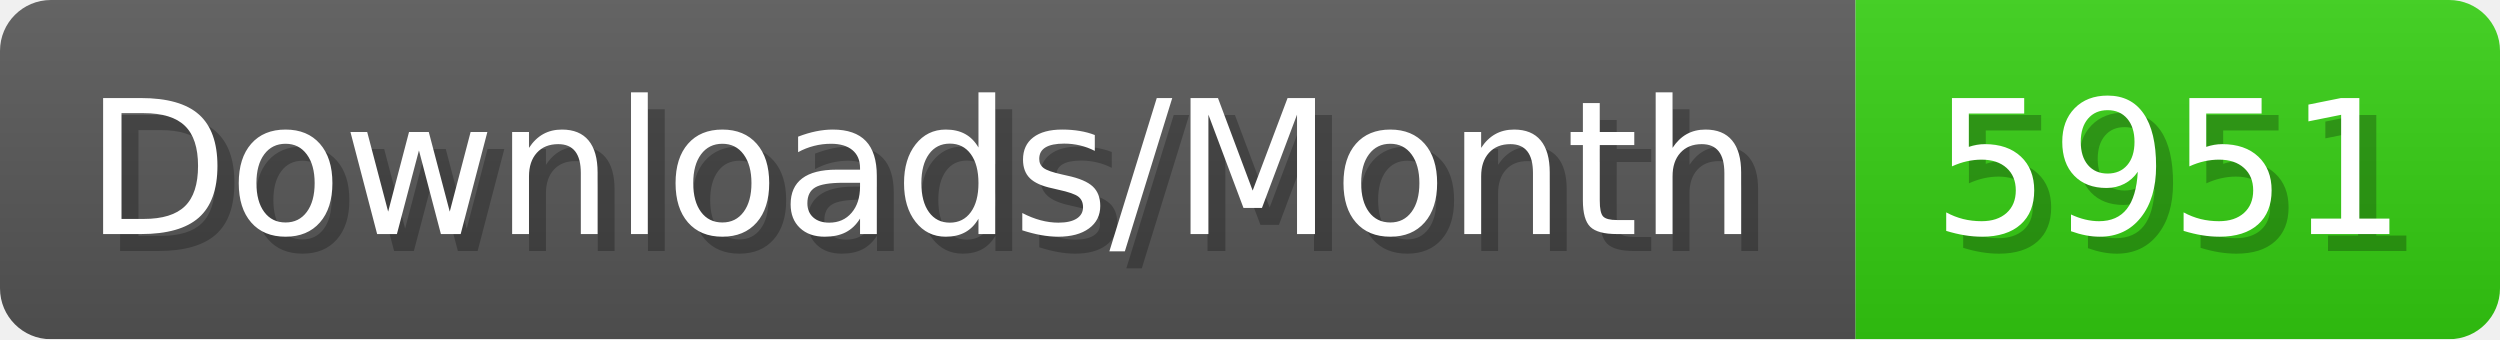
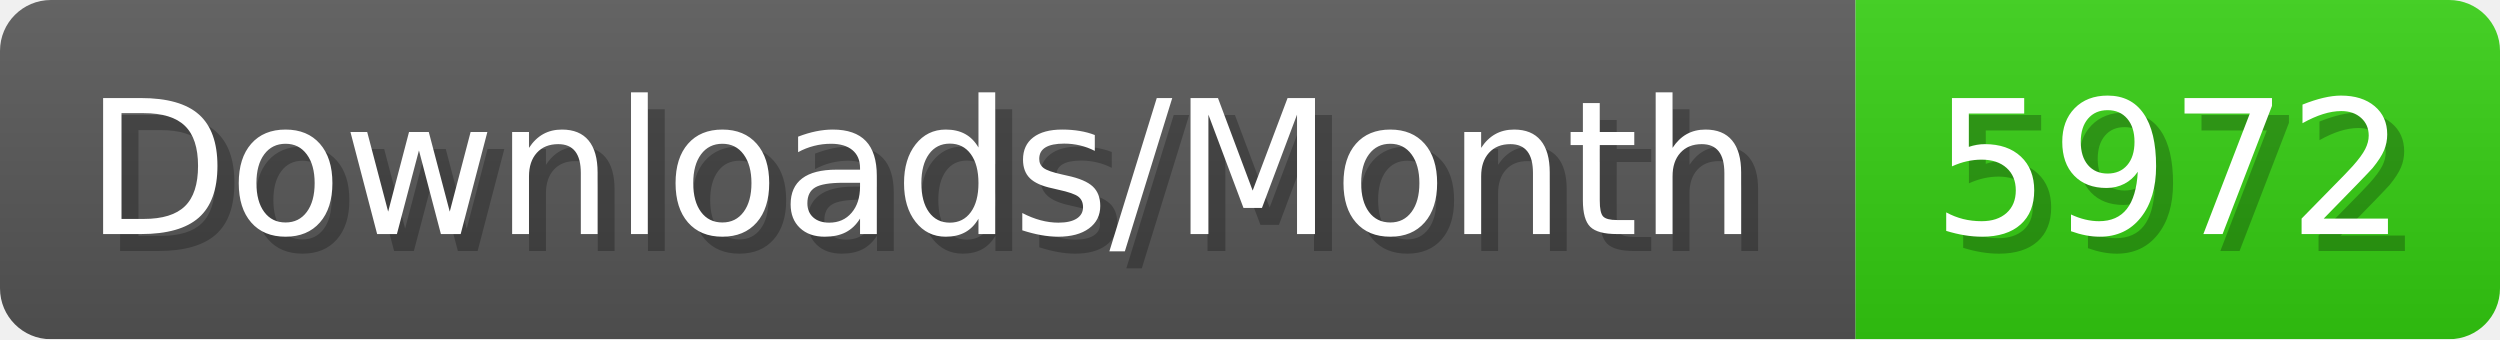
- <svg xmlns="http://www.w3.org/2000/svg" width="147.4" height="20" viewBox="0 0 1474 200" role="img" aria-label="Downloads/Month: 5951">
+ <svg xmlns="http://www.w3.org/2000/svg" width="147.4" height="20" viewBox="0 0 1474 200" role="img" aria-label="Downloads/Month: 5972">
  <linearGradient id="YlXUI" x2="0" y2="100%">
    <stop offset="0" stop-opacity=".1" stop-color="#EEE" />
    <stop offset="1" stop-opacity=".1" />
  </linearGradient>
  <mask id="JHhop">
    <rect width="1474" height="200" rx="30" fill="#FFF" />
  </mask>
  <g mask="url(#JHhop)">
    <rect width="1094" height="200" fill="#555" />
    <rect width="380" height="200" fill="#3C1" x="1094" />
    <rect width="1474" height="200" fill="url(#YlXUI)" />
  </g>
  <g aria-hidden="true" fill="#fff" text-anchor="start" font-family="Verdana,DejaVu Sans,sans-serif" font-size="110">
    <text x="60" y="148" textLength="994" fill="#000" opacity="0.25">Downloads/Month</text>
    <text x="50" y="138" textLength="994">Downloads/Month</text>
-     <text x="1149" y="148" textLength="280" fill="#000" opacity="0.25">5951</text>
-     <text x="1139" y="138" textLength="280">5951</text>
+     <text x="1149" y="148" textLength="280" fill="#000" opacity="0.25">5972</text>
+     <text x="1139" y="138" textLength="280">5972</text>
  </g>
</svg>
